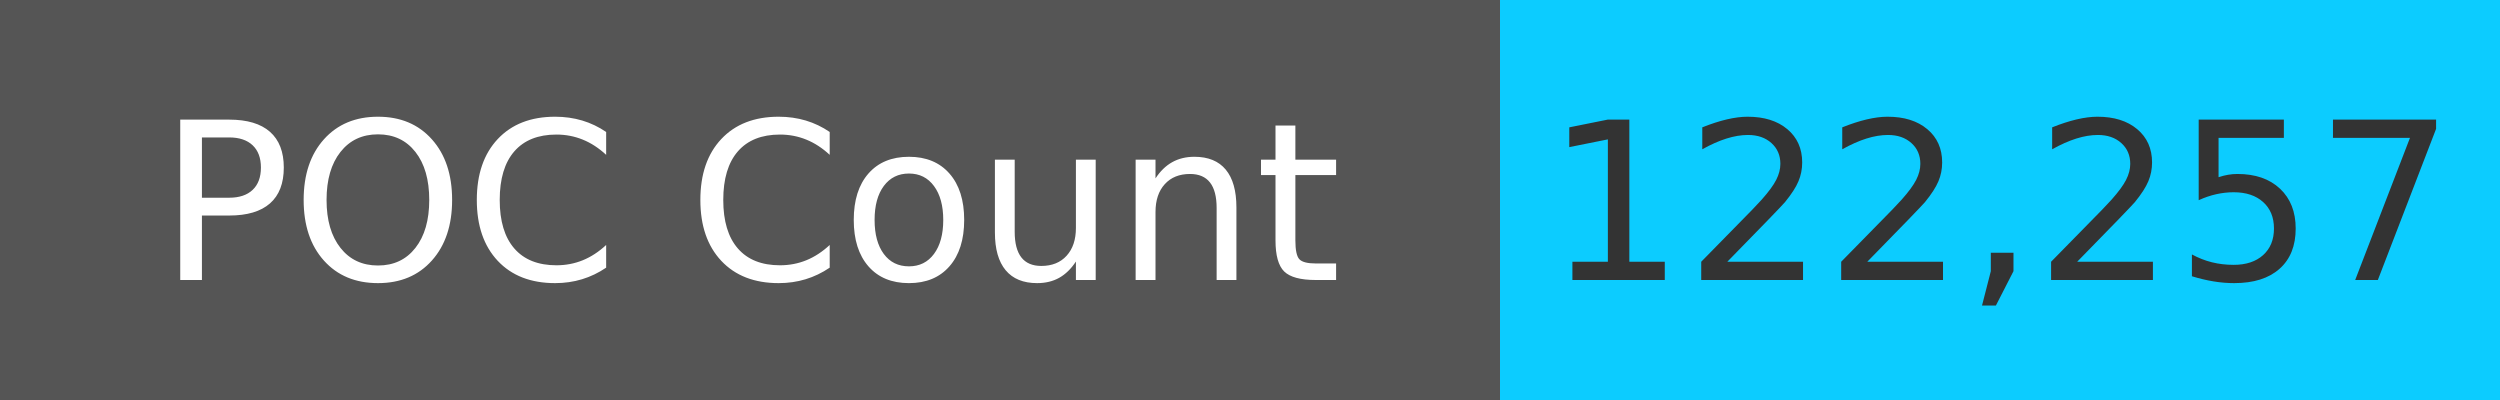
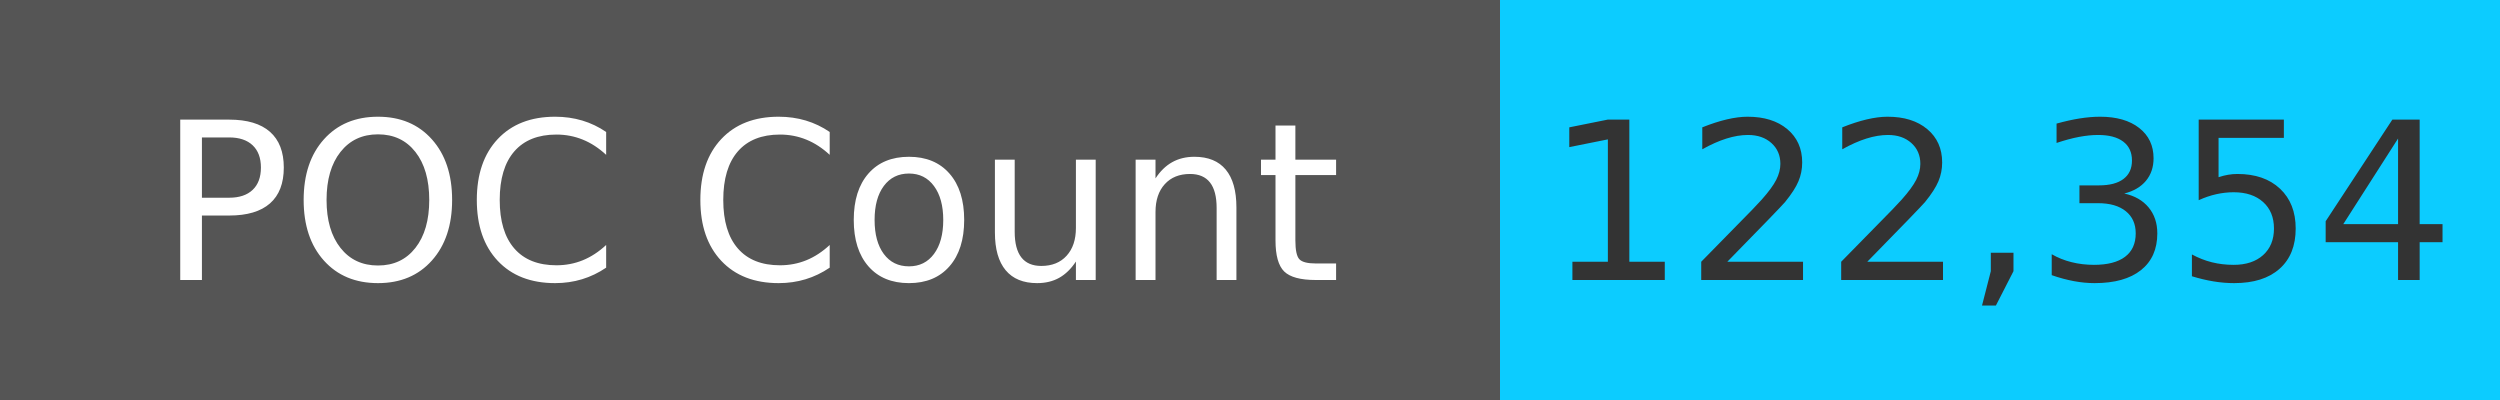
<svg xmlns="http://www.w3.org/2000/svg" width="125" height="20" role="img">
  <linearGradient id="s" x2="0" y2="100%">
    <stop offset="0" stop-color="#bbb" stop-opacity=".1" />
    <stop offset="1" stop-opacity=".1" />
  </linearGradient>
  <g>
    <rect width="75" height="20" fill="#555" />
    <rect x="75" width="267" height="20" fill="#0cccff" />
  </g>
  <g fill="#fff" text-anchor="middle" font-family="Verdana,Geneva,DejaVu Sans,sans-serif" text-rendering="geometricPrecision" font-size="110">
    <text x="375" y="140" transform="scale(.1)" fill="#fff">
            POC Count
        </text>
    <text x="1000" y="140" transform="scale(.1)" fill="#333">
-             122,257
+             122,354
        </text>
  </g>
</svg>
